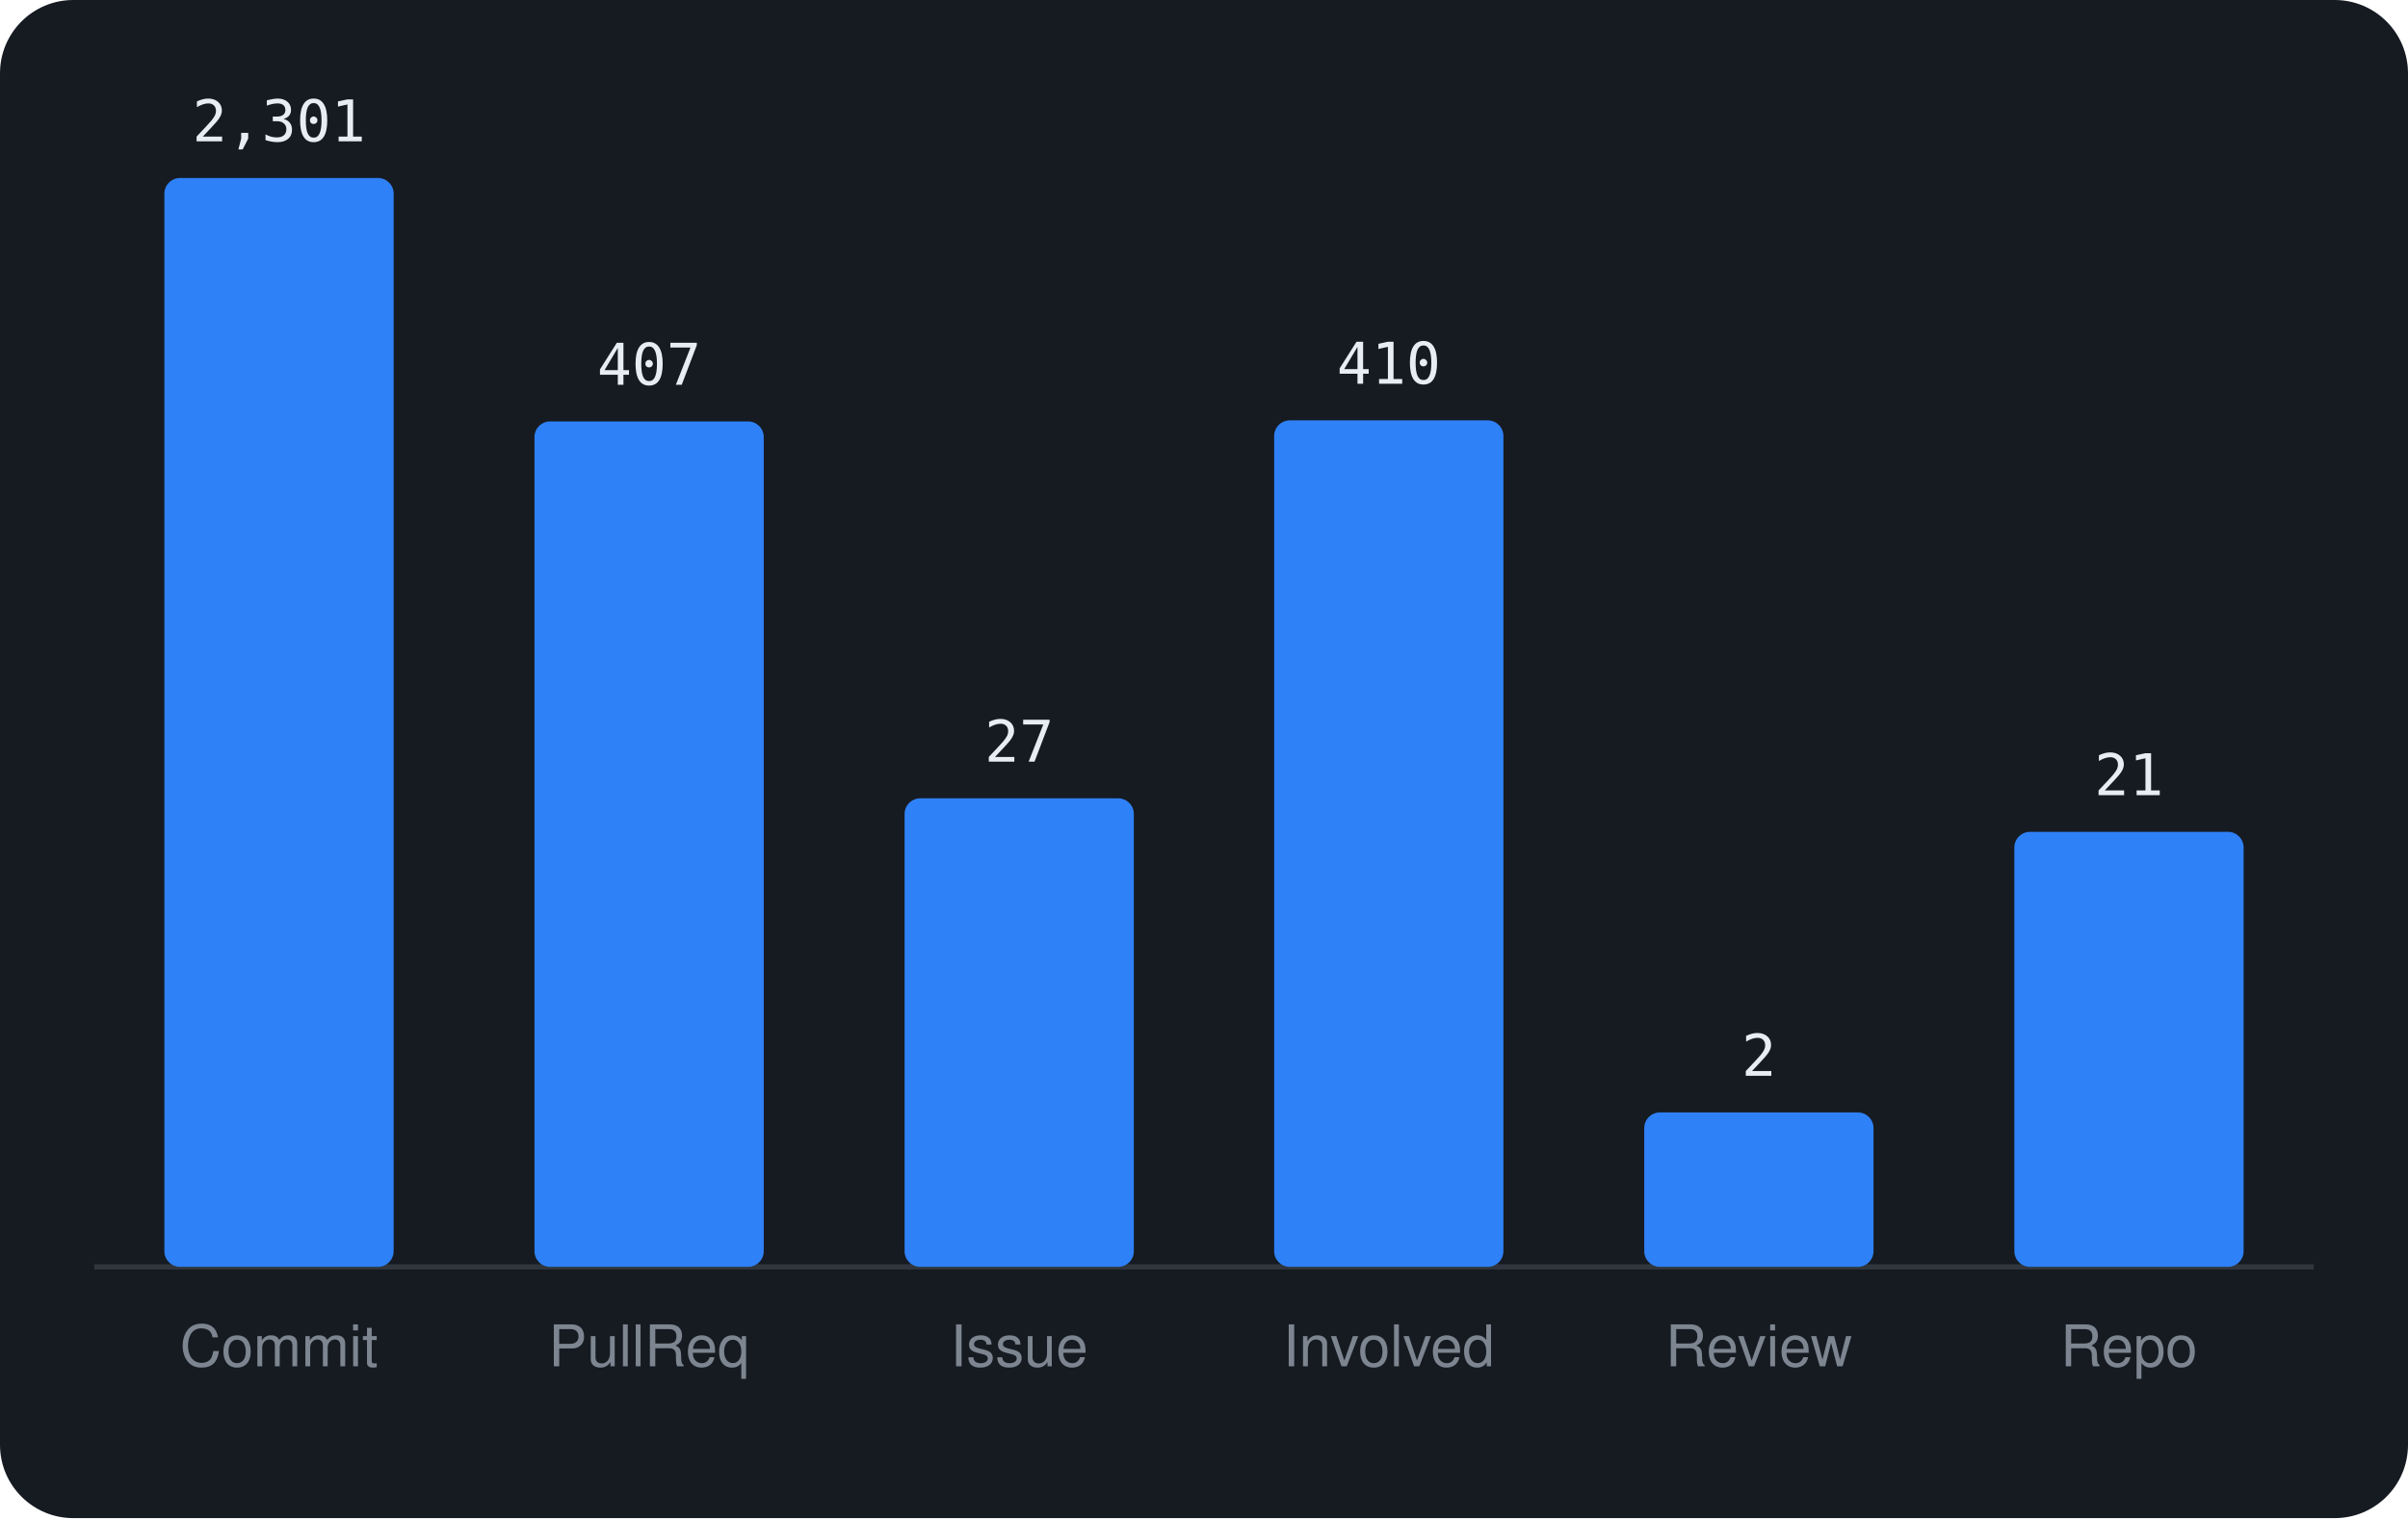
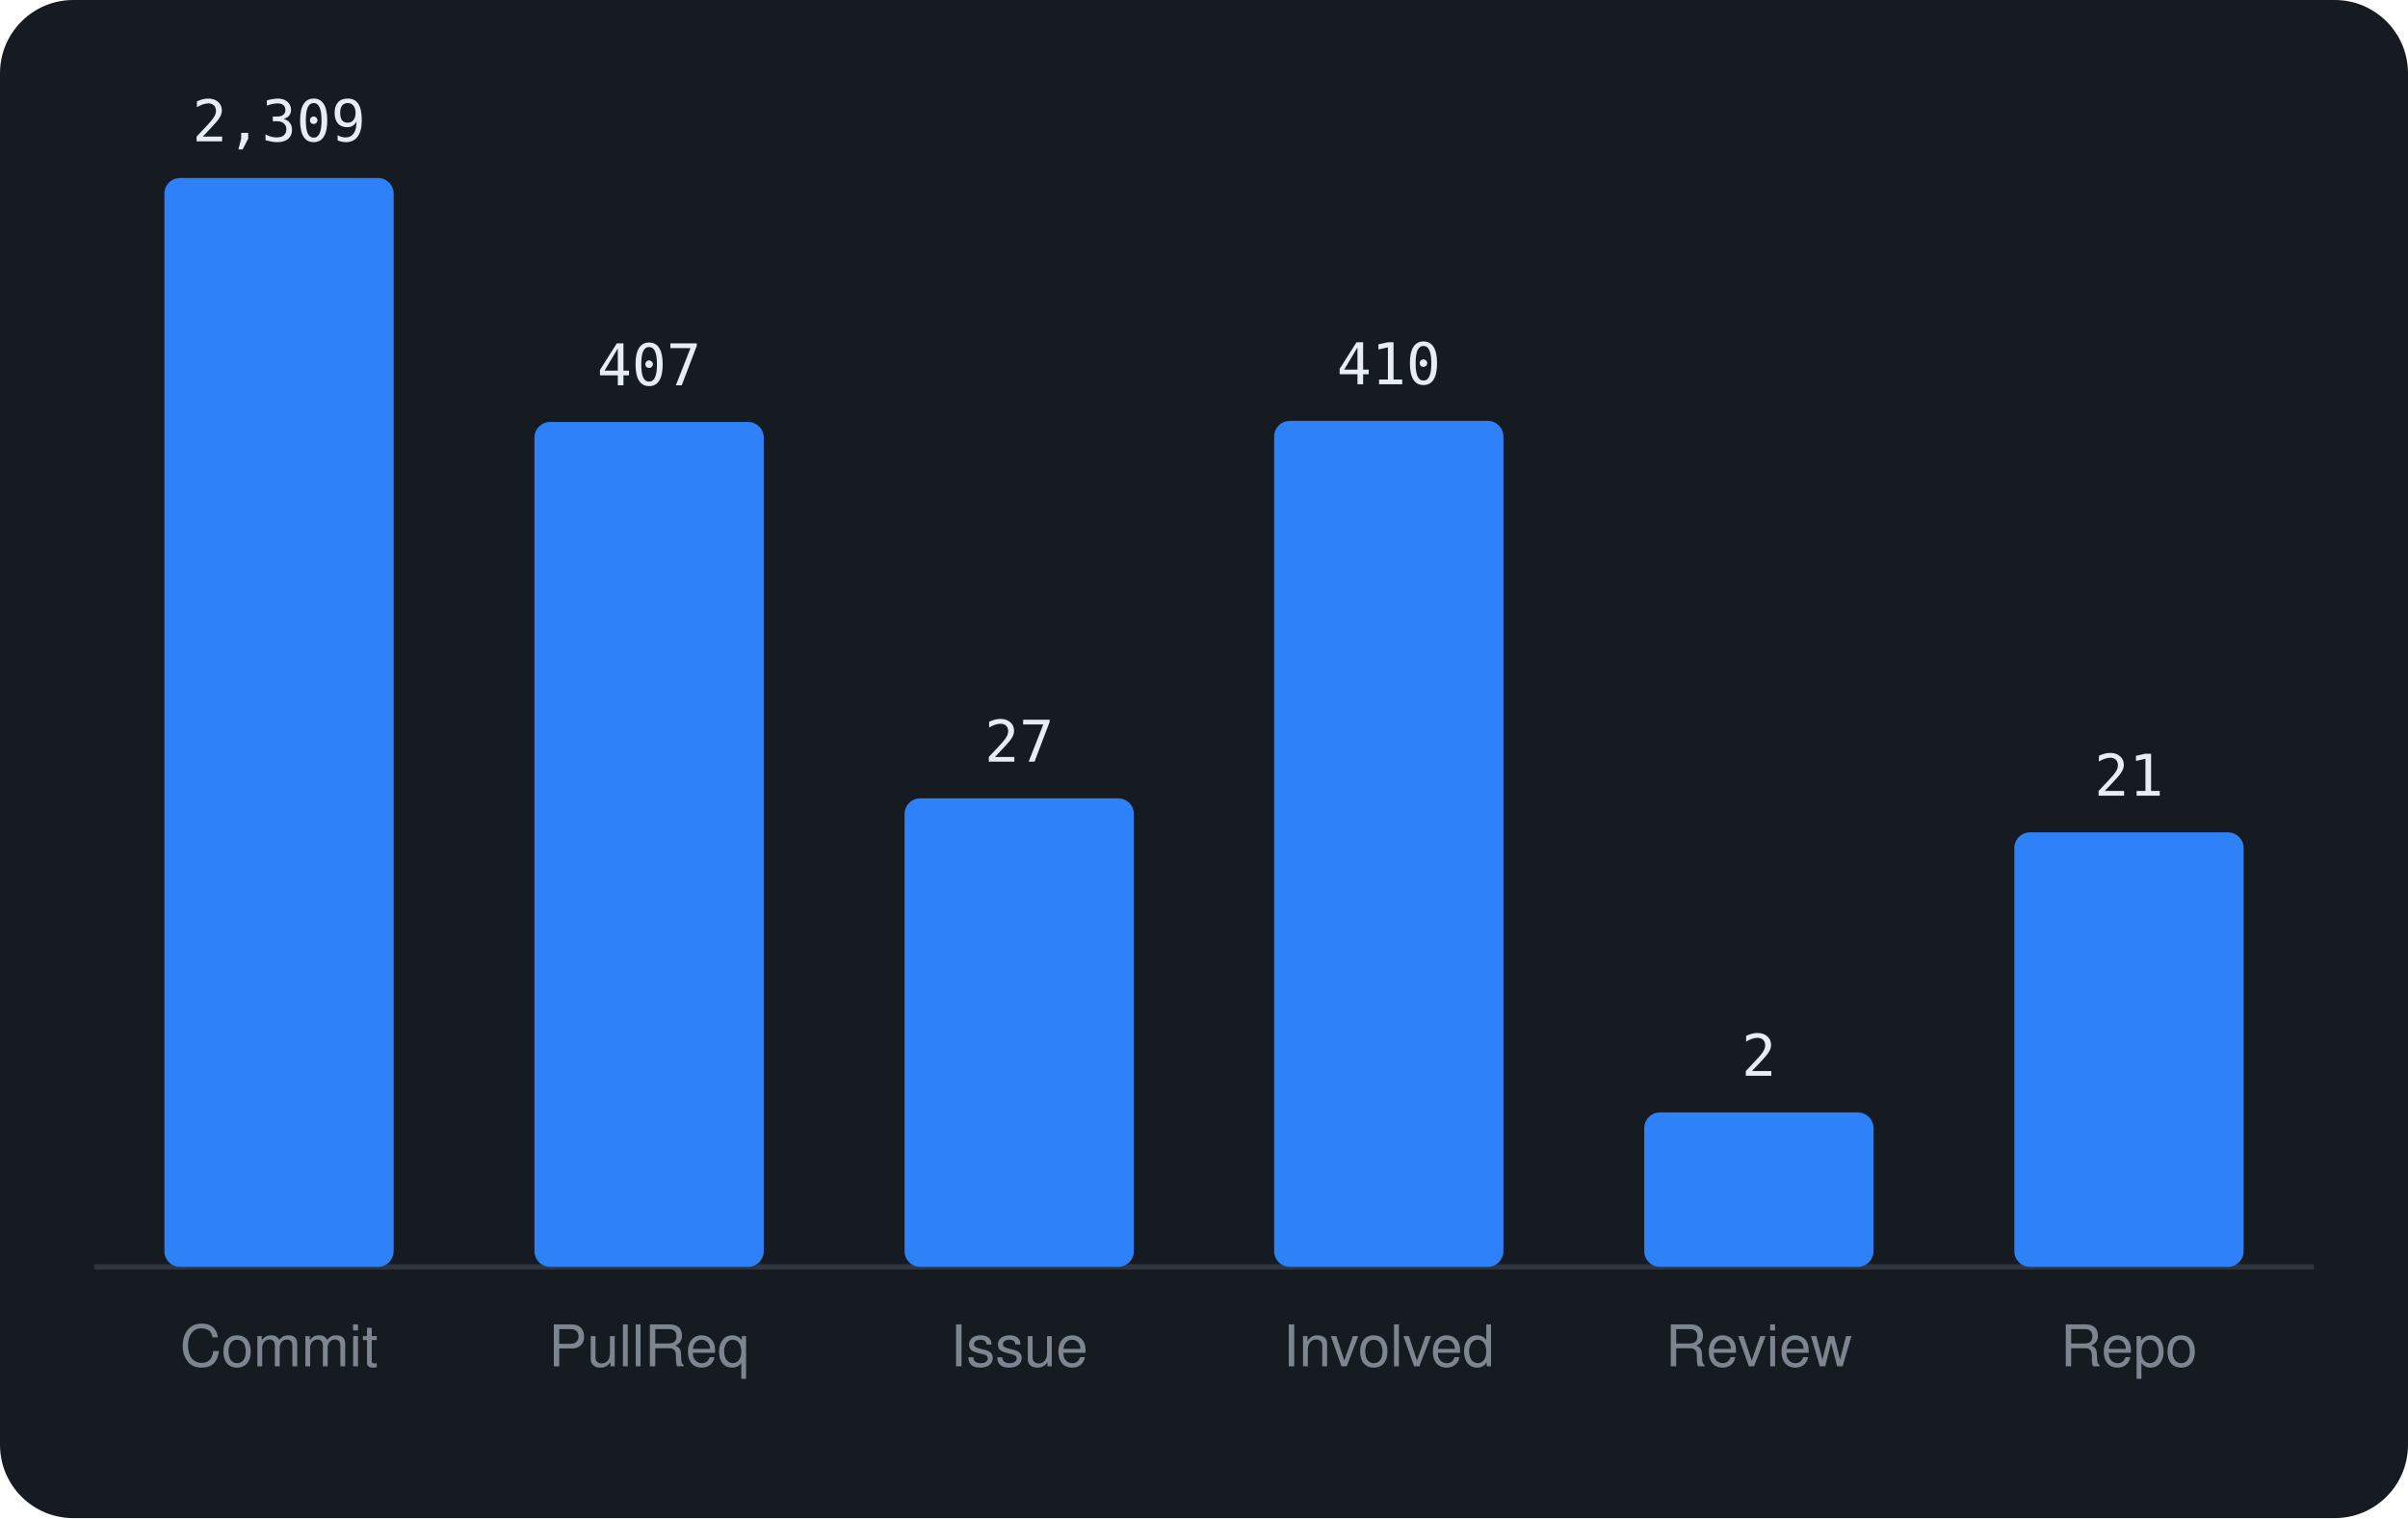
<svg xmlns="http://www.w3.org/2000/svg" viewBox="0 0 460 290" width="460" height="290" font-family="-apple-system,BlinkMacSystemFont,'Segoe UI',Helvetica,Arial,sans-serif">
  <rect width="460" height="290" rx="14" fill="#161b22" />
  <line x1="18" y1="242" x2="442" y2="242" stroke="#30363d" />
  <rect x="31.4" y="34.0" width="43.8" height="208.0" rx="3" fill="#2f81f7" />
-   <text x="53.3" y="27.0" text-anchor="middle" font-size="11" font-family="monospace" fill="#e6edf3">2,301</text>
+   <text x="53.3" y="27.0" text-anchor="middle" font-size="11" font-family="monospace" fill="#e6edf3">2,309</text>
  <text x="53.3" y="261" text-anchor="middle" font-size="11" fill="#7d8590">Commit</text>
-   <rect x="102.1" y="80.5" width="43.8" height="161.5" rx="3" fill="#2f81f7" />
-   <text x="124.0" y="73.5" text-anchor="middle" font-size="11" font-family="monospace" fill="#e6edf3">407</text>
+   <rect x="102.1" y="80.6" width="43.8" height="161.4" rx="3" fill="#2f81f7" />
+   <text x="124.0" y="73.6" text-anchor="middle" font-size="11" font-family="monospace" fill="#e6edf3">407</text>
  <text x="124.0" y="261" text-anchor="middle" font-size="11" fill="#7d8590">PullReq</text>
  <rect x="172.8" y="152.5" width="43.8" height="89.5" rx="3" fill="#2f81f7" />
  <text x="194.7" y="145.5" text-anchor="middle" font-size="11" font-family="monospace" fill="#e6edf3">27</text>
  <text x="194.7" y="261" text-anchor="middle" font-size="11" fill="#7d8590">Issue</text>
-   <rect x="243.4" y="80.3" width="43.8" height="161.7" rx="3" fill="#2f81f7" />
-   <text x="265.3" y="73.3" text-anchor="middle" font-size="11" font-family="monospace" fill="#e6edf3">410</text>
+   <rect x="243.4" y="80.4" width="43.8" height="161.6" rx="3" fill="#2f81f7" />
+   <text x="265.3" y="73.4" text-anchor="middle" font-size="11" font-family="monospace" fill="#e6edf3">410</text>
  <text x="265.3" y="261" text-anchor="middle" font-size="11" fill="#7d8590">Involved</text>
  <rect x="314.1" y="212.5" width="43.8" height="29.5" rx="3" fill="#2f81f7" />
  <text x="336.0" y="205.5" text-anchor="middle" font-size="11" font-family="monospace" fill="#e6edf3">2</text>
  <text x="336.0" y="261" text-anchor="middle" font-size="11" fill="#7d8590">Review</text>
-   <rect x="384.8" y="158.9" width="43.8" height="83.1" rx="3" fill="#2f81f7" />
-   <text x="406.7" y="151.9" text-anchor="middle" font-size="11" font-family="monospace" fill="#e6edf3">21</text>
+   <rect x="384.8" y="159.0" width="43.8" height="83.0" rx="3" fill="#2f81f7" />
+   <text x="406.7" y="152.0" text-anchor="middle" font-size="11" font-family="monospace" fill="#e6edf3">21</text>
  <text x="406.7" y="261" text-anchor="middle" font-size="11" fill="#7d8590">Repo</text>
</svg>
